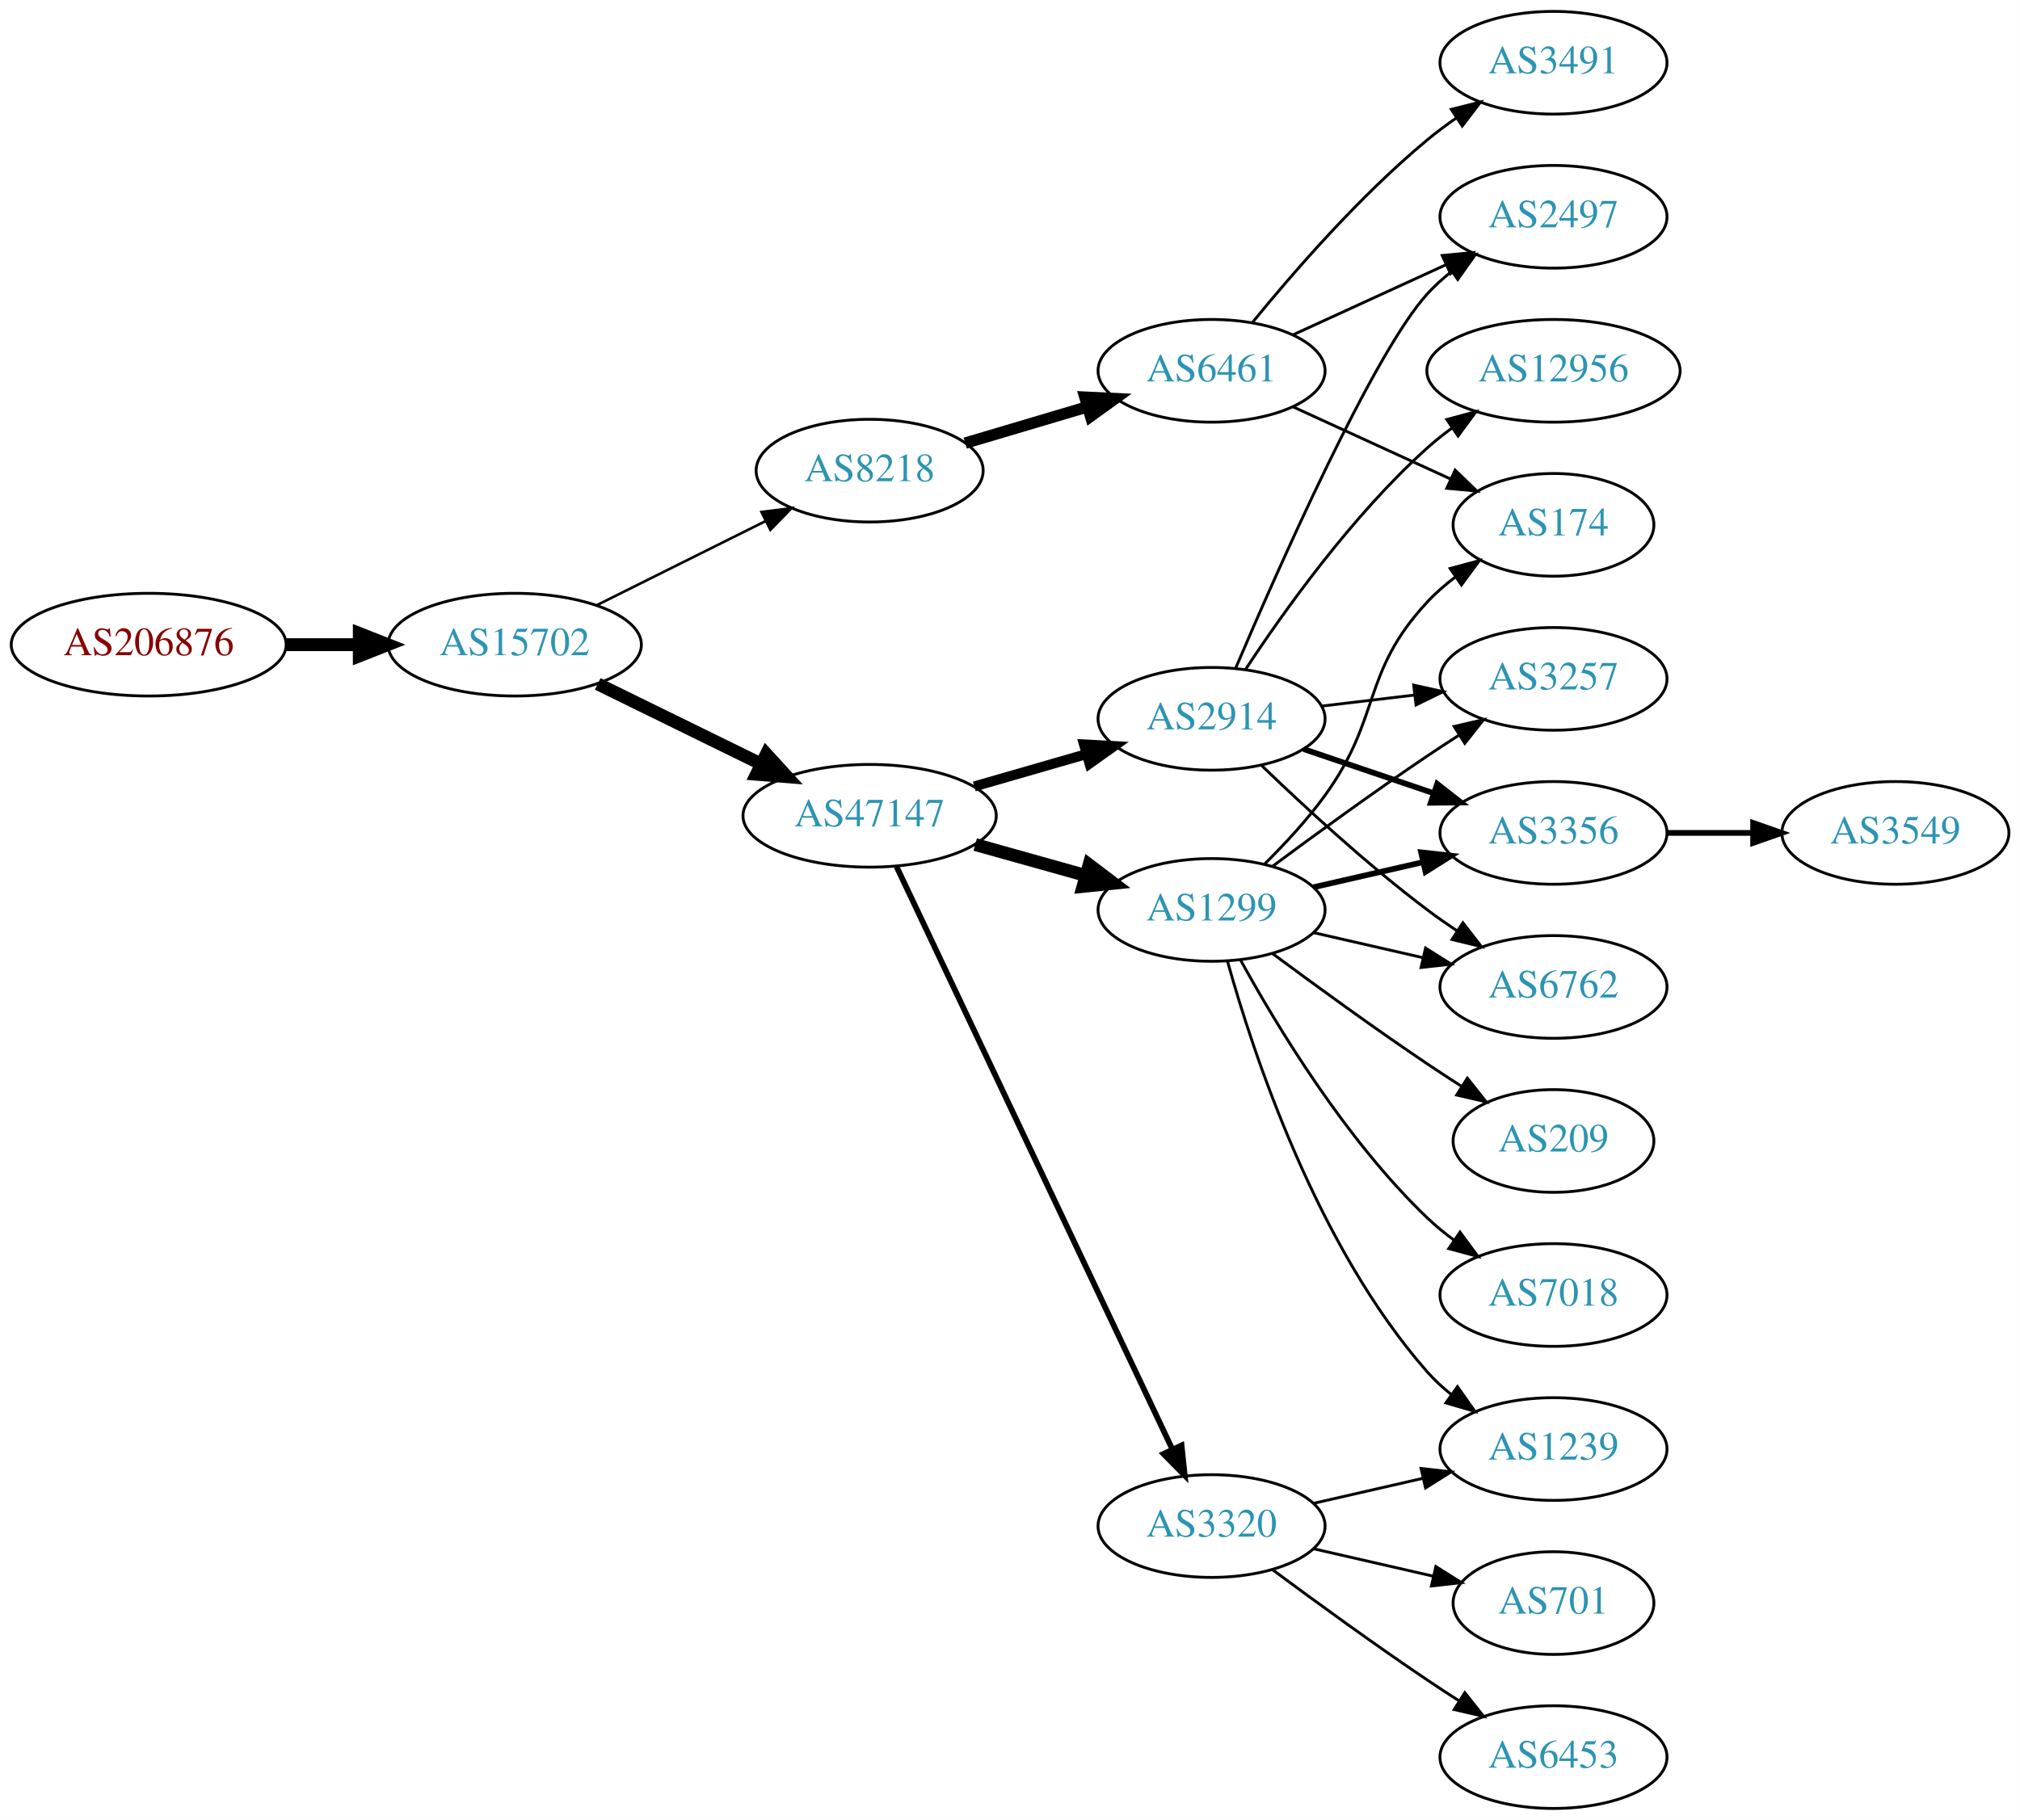
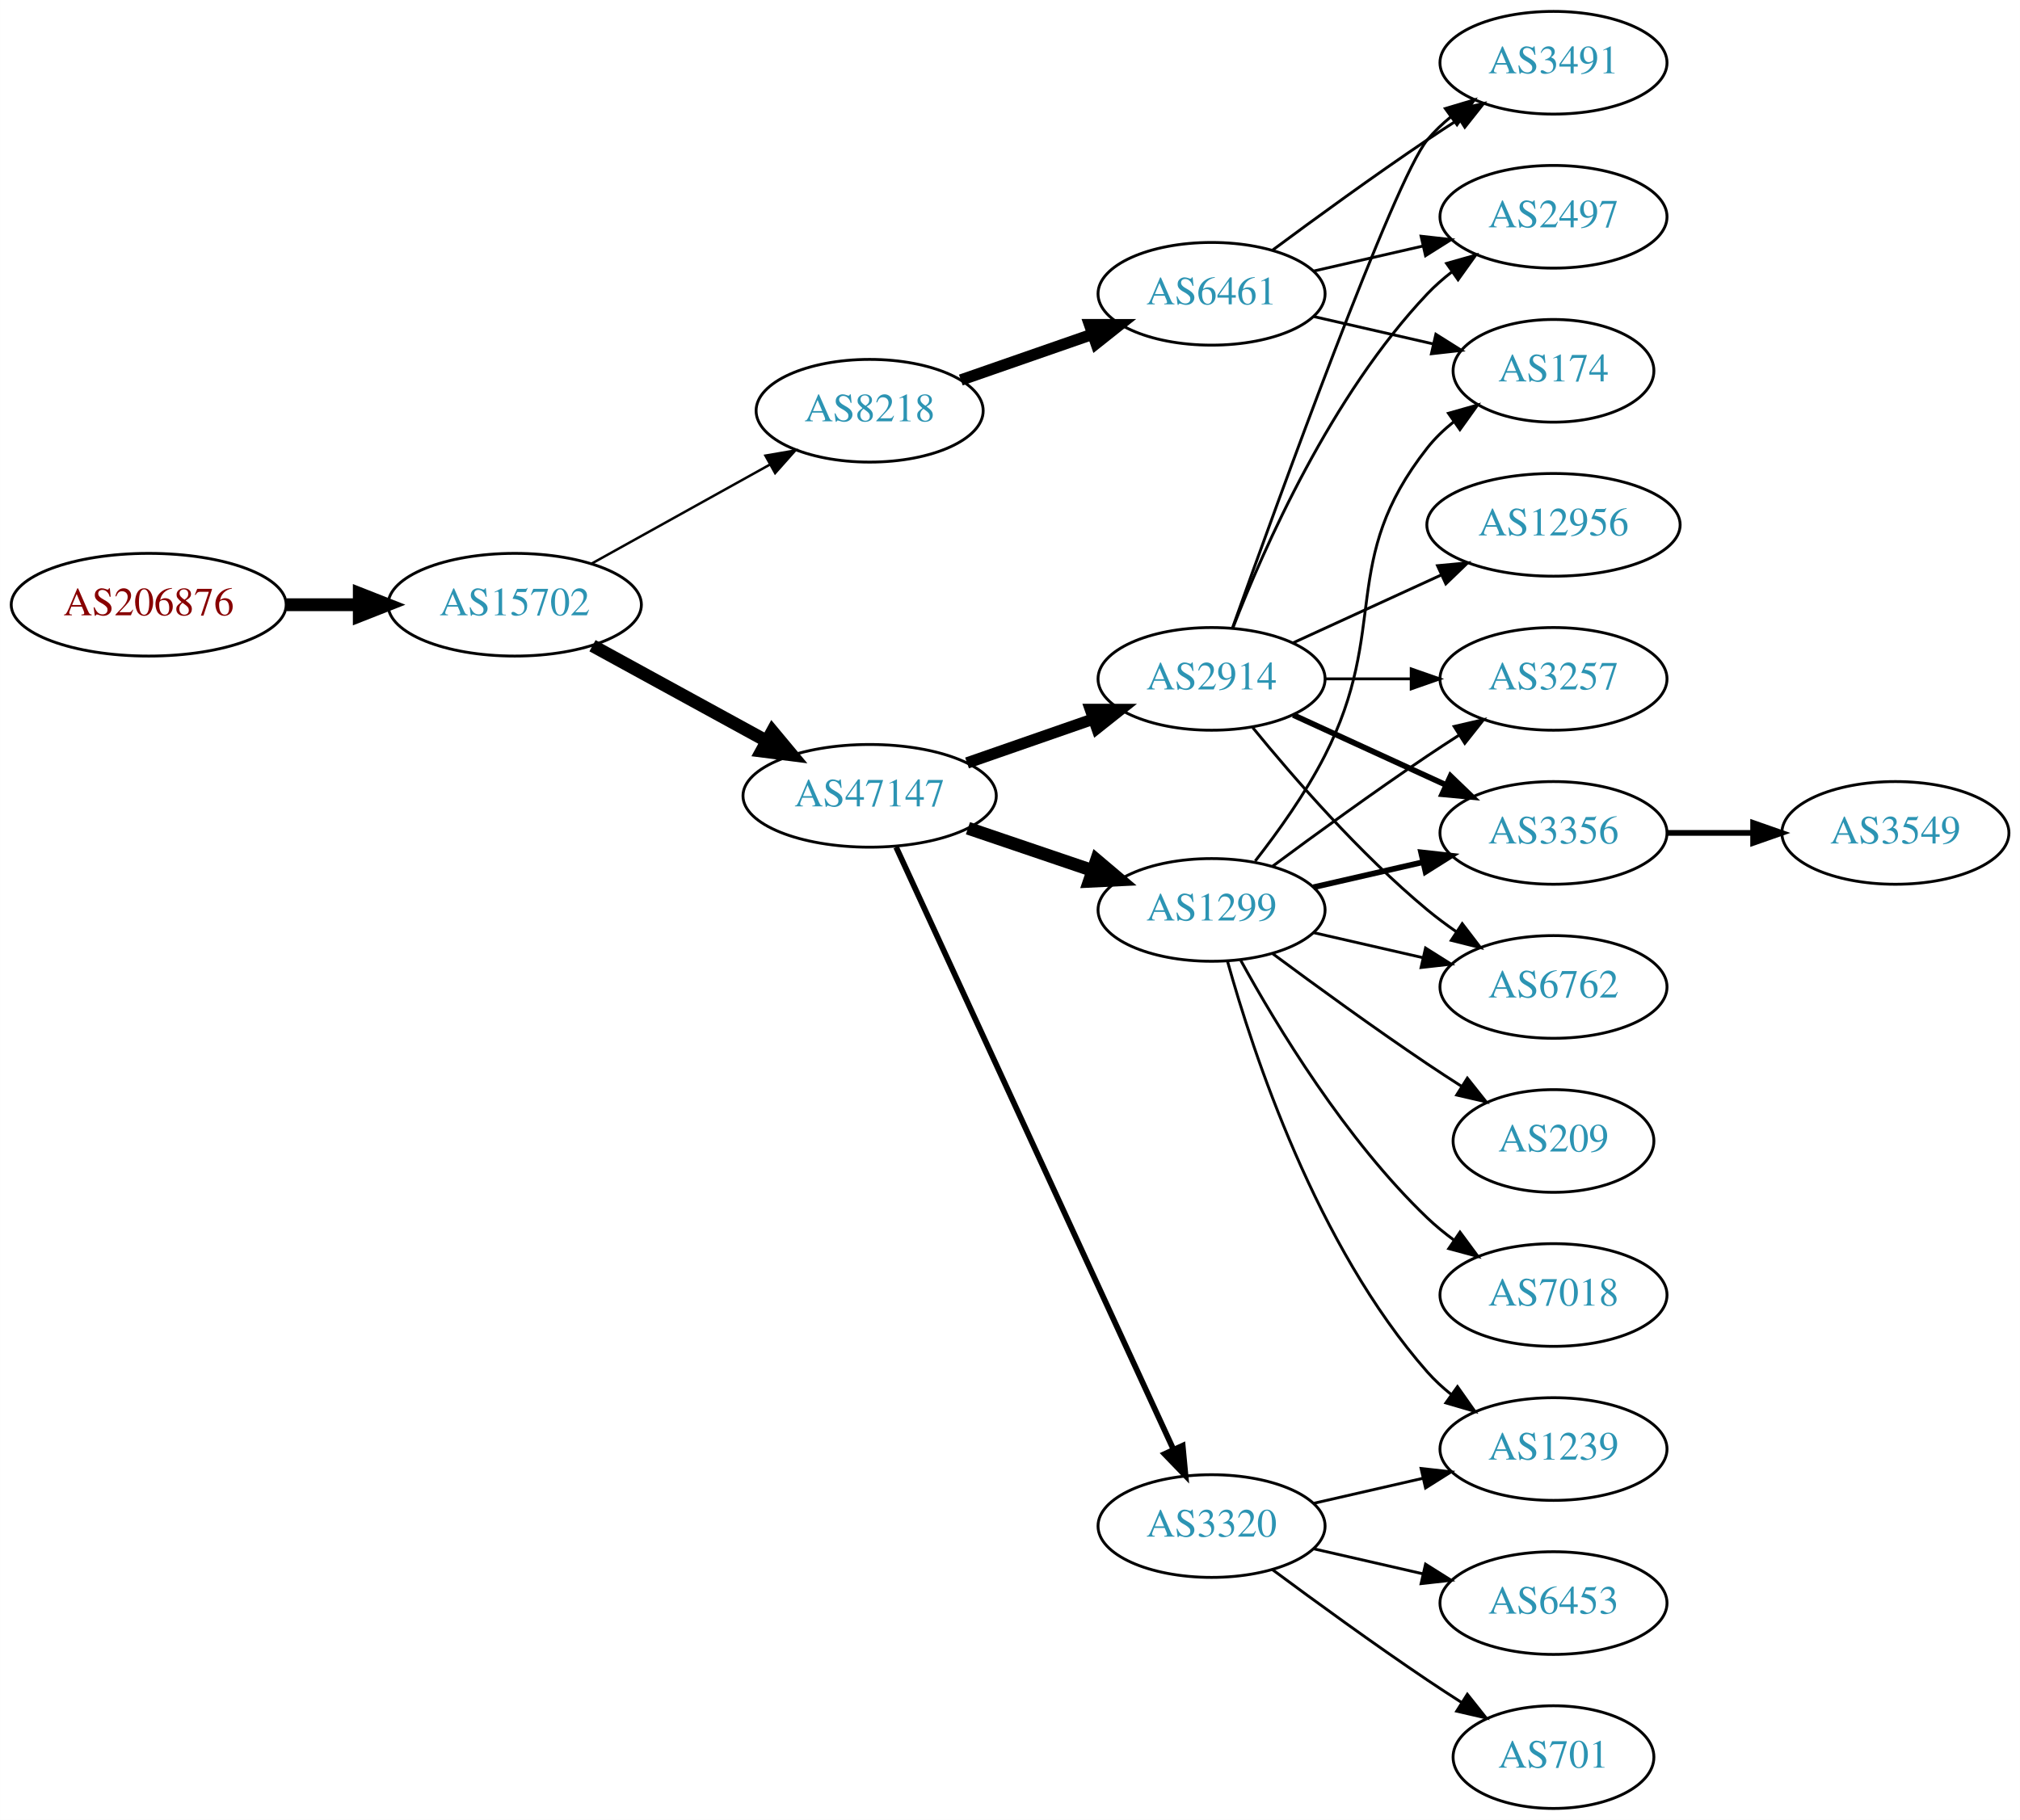
<svg xmlns="http://www.w3.org/2000/svg" xmlns:xlink="http://www.w3.org/1999/xlink" width="708pt" height="638pt" viewBox="0.00 0.00 707.95 638.00">
  <g id="graph0" class="graph" transform="scale(1 1) rotate(0) translate(4 634)">
    <polygon fill="white" stroke="none" points="-4,4 -4,-634 703.954,-634 703.954,4 -4,4" />
    <g id="node1" class="node">
      <g id="a_node1">
        <a xlink:href="/asn/206876" xlink:title="AS206876 ~ MeinSystem GmbH [AT]">
-           <ellipse fill="#ffffff" stroke="black" cx="48.096" cy="-408" rx="48.192" ry="18" />
-           <text text-anchor="middle" x="48.096" y="-404.3" font-family="Times,serif" font-size="14.00" fill="#880000">AS206876</text>
+           <ellipse fill="#ffffff" stroke="black" cx="48.096" cy="-422" rx="48.192" ry="18" />
+           <text text-anchor="middle" x="48.096" y="-418.3" font-family="Times,serif" font-size="14.00" fill="#880000">AS206876</text>
        </a>
      </g>
    </g>
    <g id="node2" class="node">
      <g id="a_node2">
        <a xlink:href="/asn/15702" xlink:title="AS15702 ~ Onstage Online GmbH [AT]">
-           <ellipse fill="#ffffff" stroke="black" cx="176.388" cy="-408" rx="44.393" ry="18" />
-           <text text-anchor="middle" x="176.388" y="-404.3" font-family="Times,serif" font-size="14.00" fill="#2c94b3">AS15702</text>
+           <ellipse fill="#ffffff" stroke="black" cx="176.388" cy="-422" rx="44.393" ry="18" />
+           <text text-anchor="middle" x="176.388" y="-418.3" font-family="Times,serif" font-size="14.00" fill="#2c94b3">AS15702</text>
        </a>
      </g>
    </g>
    <g id="edge1" class="edge">
-       <path fill="none" stroke="black" stroke-width="4.5" d="M96.481,-408C104.742,-408 113.386,-408 121.799,-408" />
-       <polygon fill="black" stroke="black" stroke-width="4.5" points="121.904,-411.938 131.904,-408 121.904,-404.063 121.904,-411.938" />
+       <path fill="none" stroke="black" stroke-width="4.5" d="M96.481,-422C104.742,-422 113.386,-422 121.799,-422" />
+       <polygon fill="black" stroke="black" stroke-width="4.5" points="121.904,-425.938 131.904,-422 121.904,-418.063 121.904,-425.938" />
    </g>
    <g id="node3" class="node">
      <g id="a_node3">
        <a xlink:href="/asn/8218" xlink:title="AS8218 ~ legacy Neotelecoms [FR]">
-           <ellipse fill="#ffffff" stroke="black" cx="300.78" cy="-469" rx="39.794" ry="18" />
-           <text text-anchor="middle" x="300.78" y="-465.3" font-family="Times,serif" font-size="14.00" fill="#2c94b3">AS8218</text>
+           <ellipse fill="#ffffff" stroke="black" cx="300.78" cy="-490" rx="39.794" ry="18" />
+           <text text-anchor="middle" x="300.78" y="-486.3" font-family="Times,serif" font-size="14.00" fill="#2c94b3">AS8218</text>
        </a>
      </g>
    </g>
    <g id="edge2" class="edge">
-       <path fill="none" stroke="black" stroke-width="0.9" d="M205.16,-421.842C222.657,-430.562 245.413,-441.904 264.224,-451.279" />
-       <polygon fill="black" stroke="black" stroke-width="0.9" points="262.864,-454.512 273.375,-455.84 265.987,-448.247 262.864,-454.512" />
+       <path fill="none" stroke="black" stroke-width="0.857" d="M203.344,-436.421C221.517,-446.518 245.979,-460.109 265.719,-471.076" />
+       <polygon fill="black" stroke="black" stroke-width="0.857" points="264.257,-474.268 274.698,-476.065 267.656,-468.149 264.257,-474.268" />
    </g>
    <g id="node4" class="node">
      <g id="a_node4">
        <a xlink:href="/asn/47147" xlink:title="AS47147 ~ ANEXIA Internetdienstleistungs GmbH [AT]">
-           <ellipse fill="#ffffff" stroke="black" cx="300.78" cy="-348" rx="44.393" ry="18" />
-           <text text-anchor="middle" x="300.78" y="-344.3" font-family="Times,serif" font-size="14.00" fill="#2c94b3">AS47147</text>
+           <ellipse fill="#ffffff" stroke="black" cx="300.78" cy="-355" rx="44.393" ry="18" />
+           <text text-anchor="middle" x="300.78" y="-351.3" font-family="Times,serif" font-size="14.00" fill="#2c94b3">AS47147</text>
        </a>
      </g>
    </g>
    <g id="edge3" class="edge">
-       <path fill="none" stroke="black" stroke-width="4.5" d="M205.467,-394.235C222.492,-385.888 244.412,-375.143 262.834,-366.112" />
-       <polygon fill="black" stroke="black" stroke-width="4.5" points="264.585,-369.639 271.831,-361.701 261.119,-362.567 264.585,-369.639" />
+       <path fill="none" stroke="black" stroke-width="4.5" d="M203.644,-407.627C221.471,-397.868 245.247,-384.852 264.694,-374.207" />
+       <polygon fill="black" stroke="black" stroke-width="4.5" points="266.686,-377.605 273.567,-369.349 262.904,-370.697 266.686,-377.605" />
    </g>
    <g id="node5" class="node">
      <g id="a_node5">
        <a xlink:href="/asn/6461" xlink:title="AS6461 ~ Zayo Bandwidth [US]">
-           <ellipse fill="#ffffff" stroke="black" cx="420.622" cy="-504" rx="39.794" ry="18" />
-           <text text-anchor="middle" x="420.622" y="-500.3" font-family="Times,serif" font-size="14.00" fill="#2c94b3">AS6461</text>
+           <ellipse fill="#ffffff" stroke="black" cx="420.622" cy="-531" rx="39.794" ry="18" />
+           <text text-anchor="middle" x="420.622" y="-527.3" font-family="Times,serif" font-size="14.00" fill="#2c94b3">AS6461</text>
        </a>
      </g>
    </g>
    <g id="edge4" class="edge">
-       <path fill="none" stroke="black" stroke-width="4" d="M334.293,-478.657C347.45,-482.564 362.821,-487.13 376.865,-491.301" />
-       <polygon fill="black" stroke="black" stroke-width="4" points="376.224,-494.761 386.806,-494.253 378.217,-488.051 376.224,-494.761" />
+       <path fill="none" stroke="black" stroke-width="4" d="M332.741,-500.772C346.838,-505.677 363.714,-511.548 378.828,-516.807" />
+       <polygon fill="black" stroke="black" stroke-width="4" points="377.863,-520.177 388.458,-520.157 380.164,-513.566 377.863,-520.177" />
    </g>
    <g id="node6" class="node">
      <g id="a_node6">
+         <a xlink:href="/asn/2914" xlink:title="AS2914 ~ NTT America, Inc. [US]">
+           <ellipse fill="#ffffff" stroke="black" cx="420.622" cy="-396" rx="39.794" ry="18" />
+           <text text-anchor="middle" x="420.622" y="-392.3" font-family="Times,serif" font-size="14.00" fill="#2c94b3">AS2914</text>
+         </a>
+       </g>
+     </g>
+     <g id="edge5" class="edge">
+       <path fill="none" stroke="black" stroke-width="4" d="M334.919,-366.53C348.636,-371.302 364.676,-376.883 379.085,-381.896" />
+       <polygon fill="black" stroke="black" stroke-width="4" points="378.157,-385.279 388.752,-385.26 380.457,-378.668 378.157,-385.279" />
+     </g>
+     <g id="node7" class="node">
+       <g id="a_node7">
        <a xlink:href="/asn/1299" xlink:title="AS1299 ~ Telia Carrier [EU]">
          <ellipse fill="#ffffff" stroke="black" cx="420.622" cy="-315" rx="39.794" ry="18" />
          <text text-anchor="middle" x="420.622" y="-311.3" font-family="Times,serif" font-size="14.00" fill="#2c94b3">AS1299</text>
        </a>
      </g>
    </g>
-     <g id="edge5" class="edge">
-       <path fill="none" stroke="black" stroke-width="4.5" d="M337.777,-337.92C349.954,-334.51 363.679,-330.666 376.36,-327.115" />
-       <polygon fill="black" stroke="black" stroke-width="4.5" points="377.689,-330.832 386.257,-324.343 375.566,-323.248 377.689,-330.832" />
-     </g>
-     <g id="node7" class="node">
-       <g id="a_node7">
-         <a xlink:href="/asn/2914" xlink:title="AS2914 ~ NTT America, Inc. [US]">
-           <ellipse fill="#ffffff" stroke="black" cx="420.622" cy="-382" rx="39.794" ry="18" />
-           <text text-anchor="middle" x="420.622" y="-378.3" font-family="Times,serif" font-size="14.00" fill="#2c94b3">AS2914</text>
-         </a>
-       </g>
-     </g>
    <g id="edge6" class="edge">
-       <path fill="none" stroke="black" stroke-width="3.5" d="M337.456,-358.293C349.872,-361.876 363.928,-365.931 376.859,-369.662" />
-       <polygon fill="black" stroke="black" stroke-width="3.5" points="375.903,-373.029 386.482,-372.438 377.844,-366.303 375.903,-373.029" />
+       <path fill="none" stroke="black" stroke-width="4.5" d="M335.233,-343.645C348.834,-339.028 364.676,-333.651 378.938,-328.81" />
+       <polygon fill="black" stroke="black" stroke-width="4.5" points="380.307,-332.503 388.511,-325.56 377.776,-325.046 380.307,-332.503" />
    </g>
    <g id="node8" class="node">
      <g id="a_node8">
        <a xlink:href="/asn/3320" xlink:title="AS3320 ~ DTAG [DE]">
          <ellipse fill="#ffffff" stroke="black" cx="420.622" cy="-99" rx="39.794" ry="18" />
          <text text-anchor="middle" x="420.622" y="-95.3" font-family="Times,serif" font-size="14.00" fill="#2c94b3">AS3320</text>
        </a>
      </g>
    </g>
    <g id="edge7" class="edge">
-       <path fill="none" stroke="black" stroke-width="2" d="M310.255,-330.093C330.681,-286.932 382.726,-176.961 406.911,-125.859" />
-       <polygon fill="black" stroke="black" stroke-width="2" points="410.11,-127.281 411.224,-116.745 403.783,-124.287 410.11,-127.281" />
-     </g>
-     <g id="node10" class="node">
-       <g id="a_node10">
-         <a xlink:href="/asn/174" xlink:title="AS174 ~ Cogent Communications [US]">
-           <ellipse fill="#ffffff" stroke="black" cx="540.465" cy="-450" rx="35.194" ry="18" />
-           <text text-anchor="middle" x="540.465" y="-446.3" font-family="Times,serif" font-size="14.00" fill="#2c94b3">AS174</text>
-         </a>
-       </g>
-     </g>
-     <g id="edge15" class="edge">
-       <path fill="none" stroke="black" d="M449.251,-491.339C465.667,-483.817 486.649,-474.202 504.246,-466.139" />
-       <polygon fill="black" stroke="black" points="505.99,-469.189 513.623,-461.842 503.074,-462.826 505.99,-469.189" />
-     </g>
-     <g id="node16" class="node">
-       <g id="a_node16">
+       <path fill="none" stroke="black" stroke-width="2" d="M310.066,-336.999C330.442,-292.734 383.081,-178.383 407.208,-125.969" />
+       <polygon fill="black" stroke="black" stroke-width="2" points="410.499,-127.189 411.501,-116.642 404.141,-124.262 410.499,-127.189" />
+     </g>
+     <g id="node12" class="node">
+       <g id="a_node12">
+         <a xlink:href="/asn/3491" xlink:title="AS3491 ~ PCCW Global, Inc. [US]">
+           <ellipse fill="#ffffff" stroke="black" cx="540.465" cy="-612" rx="39.794" ry="18" />
+           <text text-anchor="middle" x="540.465" y="-608.3" font-family="Times,serif" font-size="14.00" fill="#2c94b3">AS3491</text>
+         </a>
+       </g>
+     </g>
+     <g id="edge26" class="edge">
+       <path fill="none" stroke="black" d="M441.953,-546.277C456.815,-557.304 477.559,-572.407 496.269,-585 499.818,-587.389 503.568,-589.839 507.317,-592.242" />
+       <polygon fill="black" stroke="black" points="505.643,-595.325 515.965,-597.712 509.385,-589.409 505.643,-595.325" />
+     </g>
+     <g id="node14" class="node">
+       <g id="a_node14">
        <a xlink:href="/asn/2497" xlink:title="AS2497 ~ Internet Initiative Japan Inc. [JP]">
          <ellipse fill="#ffffff" stroke="black" cx="540.465" cy="-558" rx="39.794" ry="18" />
          <text text-anchor="middle" x="540.465" y="-554.3" font-family="Times,serif" font-size="14.00" fill="#2c94b3">AS2497</text>
        </a>
      </g>
    </g>
-     <g id="edge16" class="edge">
-       <path fill="none" stroke="black" d="M449.251,-516.661C465.208,-523.973 485.479,-533.261 502.761,-541.181" />
-       <polygon fill="black" stroke="black" points="501.46,-544.435 512.009,-545.419 504.376,-538.071 501.46,-544.435" />
+     <g id="edge24" class="edge">
+       <path fill="none" stroke="black" d="M456.342,-538.955C468.341,-541.704 481.962,-544.825 494.655,-547.733" />
+       <polygon fill="black" stroke="black" points="494.057,-551.187 504.586,-550.009 495.621,-544.364 494.057,-551.187" />
    </g>
    <g id="node17" class="node">
      <g id="a_node17">
-         <a xlink:href="/asn/3491" xlink:title="AS3491 ~ PCCW Global, Inc. [US]">
-           <ellipse fill="#ffffff" stroke="black" cx="540.465" cy="-612" rx="39.794" ry="18" />
-           <text text-anchor="middle" x="540.465" y="-608.3" font-family="Times,serif" font-size="14.00" fill="#2c94b3">AS3491</text>
-         </a>
-       </g>
-     </g>
-     <g id="edge17" class="edge">
-       <path fill="none" stroke="black" d="M435.041,-521.065C449.156,-538.375 472.571,-565.345 496.269,-585 499.485,-587.668 502.986,-590.27 506.556,-592.741" />
-       <polygon fill="black" stroke="black" points="504.634,-595.666 514.912,-598.236 508.48,-589.817 504.634,-595.666" />
+         <a xlink:href="/asn/174" xlink:title="AS174 ~ Cogent Communications [US]">
+           <ellipse fill="#ffffff" stroke="black" cx="540.465" cy="-504" rx="35.194" ry="18" />
+           <text text-anchor="middle" x="540.465" y="-500.3" font-family="Times,serif" font-size="14.00" fill="#2c94b3">AS174</text>
+         </a>
+       </g>
+     </g>
+     <g id="edge25" class="edge">
+       <path fill="none" stroke="black" d="M456.342,-523.045C469.434,-520.045 484.456,-516.604 498.097,-513.478" />
+       <polygon fill="black" stroke="black" points="499.238,-516.807 508.204,-511.162 497.675,-509.984 499.238,-516.807" />
    </g>
    <g id="node9" class="node">
      <g id="a_node9">
+         <a xlink:href="/asn/3257" xlink:title="AS3257 ~ GTT [DE]">
+           <ellipse fill="#ffffff" stroke="black" cx="540.465" cy="-396" rx="39.794" ry="18" />
+           <text text-anchor="middle" x="540.465" y="-392.3" font-family="Times,serif" font-size="14.00" fill="#2c94b3">AS3257</text>
+         </a>
+       </g>
+     </g>
+     <g id="edge8" class="edge">
+       <path fill="none" stroke="black" d="M460.535,-396C470.088,-396 480.438,-396 490.401,-396" />
+       <polygon fill="black" stroke="black" points="490.593,-399.5 500.593,-396 490.593,-392.5 490.593,-399.5" />
+     </g>
+     <g id="node10" class="node">
+       <g id="a_node10">
+         <a xlink:href="/asn/12956" xlink:title="AS12956 ~ TELXIUS [ES]">
+           <ellipse fill="#ffffff" stroke="black" cx="540.465" cy="-450" rx="44.393" ry="18" />
+           <text text-anchor="middle" x="540.465" y="-446.3" font-family="Times,serif" font-size="14.00" fill="#2c94b3">AS12956</text>
+         </a>
+       </g>
+     </g>
+     <g id="edge9" class="edge">
+       <path fill="none" stroke="black" d="M449.251,-408.661C464.749,-415.762 484.316,-424.728 501.262,-432.494" />
+       <polygon fill="black" stroke="black" points="499.816,-435.681 510.365,-436.665 502.732,-429.317 499.816,-435.681" />
+     </g>
+     <g id="node11" class="node">
+       <g id="a_node11">
+         <a xlink:href="/asn/3356" xlink:title="AS3356 ~ Level 3 Parent, LLC [US]">
+           <ellipse fill="#ffffff" stroke="black" cx="540.465" cy="-342" rx="39.794" ry="18" />
+           <text text-anchor="middle" x="540.465" y="-338.3" font-family="Times,serif" font-size="14.00" fill="#2c94b3">AS3356</text>
+         </a>
+       </g>
+     </g>
+     <g id="edge10" class="edge">
+       <path fill="none" stroke="black" stroke-width="2" d="M449.251,-383.339C465.208,-376.027 485.479,-366.739 502.761,-358.819" />
+       <polygon fill="black" stroke="black" stroke-width="2" points="504.376,-361.929 512.009,-354.581 501.46,-355.565 504.376,-361.929" />
+     </g>
+     <g id="edge11" class="edge">
+       <path fill="none" stroke="black" d="M427.952,-413.86C443.793,-458.267 484.702,-571.103 496.269,-585 498.673,-587.889 501.47,-590.563 504.462,-593.013" />
+       <polygon fill="black" stroke="black" points="502.551,-595.95 512.705,-598.973 506.652,-590.277 502.551,-595.95" />
+     </g>
+     <g id="node13" class="node">
+       <g id="a_node13">
        <a xlink:href="/asn/6762" xlink:title="AS6762 ~ TELECOM ITALIA SPARKLE S.p.A. [IT]">
          <ellipse fill="#ffffff" stroke="black" cx="540.465" cy="-288" rx="39.794" ry="18" />
          <text text-anchor="middle" x="540.465" y="-284.3" font-family="Times,serif" font-size="14.00" fill="#2c94b3">AS6762</text>
        </a>
      </g>
    </g>
-     <g id="edge8" class="edge">
+     <g id="edge12" class="edge">
+       <path fill="none" stroke="black" d="M435.041,-378.935C449.156,-361.625 472.571,-334.655 496.269,-315 499.485,-312.332 502.986,-309.73 506.556,-307.259" />
+       <polygon fill="black" stroke="black" points="508.48,-310.183 514.912,-301.764 504.634,-304.334 508.48,-310.183" />
+     </g>
+     <g id="edge13" class="edge">
+       <path fill="none" stroke="black" d="M428.145,-413.994C438.896,-441.728 462.553,-495.429 496.269,-531 498.854,-533.728 501.772,-536.294 504.84,-538.677" />
+       <polygon fill="black" stroke="black" points="502.994,-541.658 513.189,-544.543 507.019,-535.93 502.994,-541.658" />
+     </g>
+     <g id="edge18" class="edge">
+       <path fill="none" stroke="black" d="M441.953,-330.277C456.815,-341.304 477.559,-356.407 496.269,-369 499.818,-371.389 503.568,-373.839 507.317,-376.242" />
+       <polygon fill="black" stroke="black" points="505.643,-379.325 515.965,-381.712 509.385,-373.409 505.643,-379.325" />
+     </g>
+     <g id="edge20" class="edge">
+       <path fill="none" stroke="black" stroke-width="2" d="M456.342,-322.955C468.341,-325.704 481.962,-328.825 494.655,-331.733" />
+       <polygon fill="black" stroke="black" stroke-width="2" points="494.057,-335.187 504.586,-334.009 495.621,-328.364 494.057,-335.187" />
+     </g>
+     <g id="edge14" class="edge">
      <path fill="none" stroke="black" d="M456.342,-307.045C468.341,-304.296 481.962,-301.175 494.655,-298.267" />
      <polygon fill="black" stroke="black" points="495.621,-301.636 504.586,-295.991 494.057,-294.813 495.621,-301.636" />
    </g>
-     <g id="edge9" class="edge">
-       <path fill="none" stroke="black" d="M439.298,-331.185C446.31,-338.12 454.145,-346.558 460.269,-355 480.347,-382.681 472.971,-397.968 496.269,-423 499.183,-426.132 502.539,-429.044 506.065,-431.708" />
-       <polygon fill="black" stroke="black" points="504.243,-434.702 514.473,-437.459 508.195,-428.925 504.243,-434.702" />
-     </g>
-     <g id="node11" class="node">
-       <g id="a_node11">
+     <g id="node15" class="node">
+       <g id="a_node15">
+         <a xlink:href="/asn/1239" xlink:title="AS1239 ~ Sprint [US]">
+           <ellipse fill="#ffffff" stroke="black" cx="540.465" cy="-126" rx="39.794" ry="18" />
+           <text text-anchor="middle" x="540.465" y="-122.3" font-family="Times,serif" font-size="14.00" fill="#2c94b3">AS1239</text>
+         </a>
+       </g>
+     </g>
+     <g id="edge15" class="edge">
+       <path fill="none" stroke="black" d="M426.195,-297.054C435.101,-265.005 457.385,-197.158 496.269,-153 498.753,-150.179 501.602,-147.551 504.628,-145.129" />
+       <polygon fill="black" stroke="black" points="506.814,-147.869 512.917,-139.209 502.745,-142.172 506.814,-147.869" />
+     </g>
+     <g id="node16" class="node">
+       <g id="a_node16">
+         <a xlink:href="/asn/209" xlink:title="AS209 ~ CenturyLink Communications, LLC [US]">
+           <ellipse fill="#ffffff" stroke="black" cx="540.465" cy="-234" rx="35.194" ry="18" />
+           <text text-anchor="middle" x="540.465" y="-230.3" font-family="Times,serif" font-size="14.00" fill="#2c94b3">AS209</text>
+         </a>
+       </g>
+     </g>
+     <g id="edge16" class="edge">
+       <path fill="none" stroke="black" d="M441.953,-299.723C456.815,-288.696 477.559,-273.593 496.269,-261 500.086,-258.431 504.136,-255.79 508.166,-253.214" />
+       <polygon fill="black" stroke="black" points="510.271,-256.025 516.86,-247.729 506.535,-250.105 510.271,-256.025" />
+     </g>
+     <g id="edge17" class="edge">
+       <path fill="none" stroke="black" d="M435.919,-332.14C443.905,-342.353 453.567,-355.853 460.269,-369 483.249,-414.077 464.97,-437.246 496.269,-477 498.915,-480.361 502.104,-483.417 505.535,-486.161" />
+       <polygon fill="black" stroke="black" points="503.648,-489.113 513.842,-492 507.673,-483.386 503.648,-489.113" />
+     </g>
+     <g id="node18" class="node">
+       <g id="a_node18">
        <a xlink:href="/asn/7018" xlink:title="AS7018 ~ AT&amp;T Services, Inc. [US]">
          <ellipse fill="#ffffff" stroke="black" cx="540.465" cy="-180" rx="39.794" ry="18" />
          <text text-anchor="middle" x="540.465" y="-176.3" font-family="Times,serif" font-size="14.00" fill="#2c94b3">AS7018</text>
        </a>
      </g>
    </g>
-     <g id="edge10" class="edge">
+     <g id="edge19" class="edge">
      <path fill="none" stroke="black" d="M430.864,-297.287C443.409,-274.439 467.586,-234.389 496.269,-207 499.137,-204.261 502.326,-201.653 505.635,-199.215" />
      <polygon fill="black" stroke="black" points="507.698,-202.044 513.994,-193.523 503.758,-196.258 507.698,-202.044" />
    </g>
-     <g id="node12" class="node">
-       <g id="a_node12">
-         <a xlink:href="/asn/3257" xlink:title="AS3257 ~ GTT [DE]">
-           <ellipse fill="#ffffff" stroke="black" cx="540.465" cy="-396" rx="39.794" ry="18" />
-           <text text-anchor="middle" x="540.465" y="-392.3" font-family="Times,serif" font-size="14.00" fill="#2c94b3">AS3257</text>
-         </a>
-       </g>
-     </g>
-     <g id="edge11" class="edge">
-       <path fill="none" stroke="black" d="M441.953,-330.277C456.815,-341.304 477.559,-356.407 496.269,-369 499.818,-371.389 503.568,-373.839 507.317,-376.242" />
-       <polygon fill="black" stroke="black" points="505.643,-379.325 515.965,-381.712 509.385,-373.409 505.643,-379.325" />
-     </g>
-     <g id="node13" class="node">
-       <g id="a_node13">
-         <a xlink:href="/asn/1239" xlink:title="AS1239 ~ Sprint [US]">
-           <ellipse fill="#ffffff" stroke="black" cx="540.465" cy="-126" rx="39.794" ry="18" />
-           <text text-anchor="middle" x="540.465" y="-122.3" font-family="Times,serif" font-size="14.00" fill="#2c94b3">AS1239</text>
-         </a>
-       </g>
-     </g>
-     <g id="edge12" class="edge">
-       <path fill="none" stroke="black" d="M426.195,-297.054C435.101,-265.005 457.385,-197.158 496.269,-153 498.753,-150.179 501.602,-147.551 504.628,-145.129" />
-       <polygon fill="black" stroke="black" points="506.814,-147.869 512.917,-139.209 502.745,-142.172 506.814,-147.869" />
-     </g>
-     <g id="node14" class="node">
-       <g id="a_node14">
-         <a xlink:href="/asn/209" xlink:title="AS209 ~ CenturyLink Communications, LLC [US]">
-           <ellipse fill="#ffffff" stroke="black" cx="540.465" cy="-234" rx="35.194" ry="18" />
-           <text text-anchor="middle" x="540.465" y="-230.3" font-family="Times,serif" font-size="14.00" fill="#2c94b3">AS209</text>
-         </a>
-       </g>
-     </g>
-     <g id="edge13" class="edge">
-       <path fill="none" stroke="black" d="M441.953,-299.723C456.815,-288.696 477.559,-273.593 496.269,-261 500.086,-258.431 504.136,-255.79 508.166,-253.214" />
-       <polygon fill="black" stroke="black" points="510.271,-256.025 516.86,-247.729 506.535,-250.105 510.271,-256.025" />
-     </g>
-     <g id="node15" class="node">
-       <g id="a_node15">
-         <a xlink:href="/asn/3356" xlink:title="AS3356 ~ Level 3 Parent, LLC [US]">
-           <ellipse fill="#ffffff" stroke="black" cx="540.465" cy="-342" rx="39.794" ry="18" />
-           <text text-anchor="middle" x="540.465" y="-338.3" font-family="Times,serif" font-size="14.00" fill="#2c94b3">AS3356</text>
-         </a>
-       </g>
-     </g>
-     <g id="edge14" class="edge">
-       <path fill="none" stroke="black" stroke-width="2" d="M456.342,-322.955C468.341,-325.704 481.962,-328.825 494.655,-331.733" />
-       <polygon fill="black" stroke="black" stroke-width="2" points="494.057,-335.187 504.586,-334.009 495.621,-328.364 494.057,-335.187" />
-     </g>
-     <g id="edge20" class="edge">
-       <path fill="none" stroke="black" d="M438.099,-365.691C452.768,-351.551 475.118,-330.914 496.269,-315 499.608,-312.488 503.186,-309.983 506.801,-307.568" />
-       <polygon fill="black" stroke="black" points="508.707,-310.504 515.208,-302.138 504.909,-304.624 508.707,-310.504" />
-     </g>
-     <g id="edge22" class="edge">
-       <path fill="none" stroke="black" d="M459.232,-386.468C469.543,-387.693 480.861,-389.038 491.661,-390.321" />
-       <polygon fill="black" stroke="black" points="491.465,-393.822 501.808,-391.526 492.291,-386.871 491.465,-393.822" />
-     </g>
-     <g id="edge19" class="edge">
-       <path fill="none" stroke="black" stroke-width="2" d="M452.893,-371.386C466.876,-366.639 483.547,-360.981 498.509,-355.902" />
-       <polygon fill="black" stroke="black" stroke-width="2" points="499.704,-359.192 508.048,-352.664 497.454,-352.564 499.704,-359.192" />
-     </g>
-     <g id="edge18" class="edge">
-       <path fill="none" stroke="black" d="M429.083,-399.794C443.91,-434.605 477.283,-510.136 496.269,-531 498.798,-533.78 501.679,-536.381 504.723,-538.786" />
-       <polygon fill="black" stroke="black" points="502.857,-541.753 513.039,-544.682 506.906,-536.043 502.857,-541.753" />
-     </g>
-     <g id="node18" class="node">
-       <g id="a_node18">
-         <a xlink:href="/asn/12956" xlink:title="AS12956 ~ TELXIUS [ES]">
-           <ellipse fill="#ffffff" stroke="black" cx="540.465" cy="-504" rx="44.393" ry="18" />
-           <text text-anchor="middle" x="540.465" y="-500.3" font-family="Times,serif" font-size="14.00" fill="#2c94b3">AS12956</text>
-         </a>
-       </g>
-     </g>
-     <g id="edge21" class="edge">
-       <path fill="none" stroke="black" d="M432.488,-399.252C445.811,-419.5 469.894,-453.315 496.269,-477 498.915,-479.377 501.796,-481.673 504.773,-483.855" />
-       <polygon fill="black" stroke="black" points="503.067,-486.929 513.299,-489.677 507.014,-481.148 503.067,-486.929" />
-     </g>
-     <g id="edge25" class="edge">
+     <g id="edge23" class="edge">
      <path fill="none" stroke="black" d="M456.342,-106.955C468.341,-109.704 481.962,-112.825 494.655,-115.733" />
      <polygon fill="black" stroke="black" points="494.057,-119.187 504.586,-118.009 495.621,-112.364 494.057,-119.187" />
+     </g>
+     <g id="node19" class="node">
+       <g id="a_node19">
+         <a xlink:href="/asn/6453" xlink:title="AS6453 ~ TATA COMMUNICATIONS (AMERICA) INC [US]">
+           <ellipse fill="#ffffff" stroke="black" cx="540.465" cy="-72" rx="39.794" ry="18" />
+           <text text-anchor="middle" x="540.465" y="-68.3" font-family="Times,serif" font-size="14.00" fill="#2c94b3">AS6453</text>
+         </a>
+       </g>
+     </g>
+     <g id="edge21" class="edge">
+       <path fill="none" stroke="black" d="M456.342,-91.045C468.341,-88.296 481.962,-85.175 494.655,-82.267" />
+       <polygon fill="black" stroke="black" points="495.621,-85.636 504.586,-79.991 494.057,-78.813 495.621,-85.636" />
    </g>
    <g id="node20" class="node">
      <g id="a_node20">
        <a xlink:href="/asn/701" xlink:title="AS701 ~ UUNET [US]">
-           <ellipse fill="#ffffff" stroke="black" cx="540.465" cy="-72" rx="35.194" ry="18" />
-           <text text-anchor="middle" x="540.465" y="-68.3" font-family="Times,serif" font-size="14.00" fill="#2c94b3">AS701</text>
-         </a>
-       </g>
-     </g>
-     <g id="edge24" class="edge">
-       <path fill="none" stroke="black" d="M456.342,-91.045C469.434,-88.045 484.456,-84.603 498.097,-81.478" />
-       <polygon fill="black" stroke="black" points="499.238,-84.807 508.204,-79.162 497.675,-77.984 499.238,-84.807" />
+           <ellipse fill="#ffffff" stroke="black" cx="540.465" cy="-18" rx="35.194" ry="18" />
+           <text text-anchor="middle" x="540.465" y="-14.3" font-family="Times,serif" font-size="14.00" fill="#2c94b3">AS701</text>
+         </a>
+       </g>
+     </g>
+     <g id="edge22" class="edge">
+       <path fill="none" stroke="black" d="M441.953,-83.723C456.815,-72.696 477.559,-57.593 496.269,-45 500.086,-42.431 504.136,-39.79 508.166,-37.214" />
+       <polygon fill="black" stroke="black" points="510.271,-40.025 516.86,-31.729 506.535,-34.105 510.271,-40.025" />
    </g>
    <g id="node21" class="node">
      <g id="a_node21">
-         <a xlink:href="/asn/6453" xlink:title="AS6453 ~ TATA COMMUNICATIONS (AMERICA) INC [US]">
-           <ellipse fill="#ffffff" stroke="black" cx="540.465" cy="-18" rx="39.794" ry="18" />
-           <text text-anchor="middle" x="540.465" y="-14.3" font-family="Times,serif" font-size="14.00" fill="#2c94b3">AS6453</text>
-         </a>
-       </g>
-     </g>
-     <g id="edge26" class="edge">
-       <path fill="none" stroke="black" d="M441.953,-83.723C456.815,-72.696 477.559,-57.593 496.269,-45 499.818,-42.611 503.568,-40.161 507.317,-37.758" />
-       <polygon fill="black" stroke="black" points="509.385,-40.591 515.965,-32.288 505.643,-34.675 509.385,-40.591" />
-     </g>
-     <g id="node19" class="node">
-       <g id="a_node19">
        <a xlink:href="/asn/3549" xlink:title="AS3549 ~ Level 3 Parent, LLC [US]">
          <ellipse fill="#ffffff" stroke="black" cx="660.307" cy="-342" rx="39.794" ry="18" />
          <text text-anchor="middle" x="660.307" y="-338.3" font-family="Times,serif" font-size="14.00" fill="#2c94b3">AS3549</text>
        </a>
      </g>
    </g>
-     <g id="edge23" class="edge">
+     <g id="edge27" class="edge">
      <path fill="none" stroke="black" stroke-width="2" d="M580.377,-342C589.931,-342 600.28,-342 610.243,-342" />
      <polygon fill="black" stroke="black" stroke-width="2" points="610.436,-345.5 620.436,-342 610.436,-338.5 610.436,-345.5" />
    </g>
  </g>
</svg>
